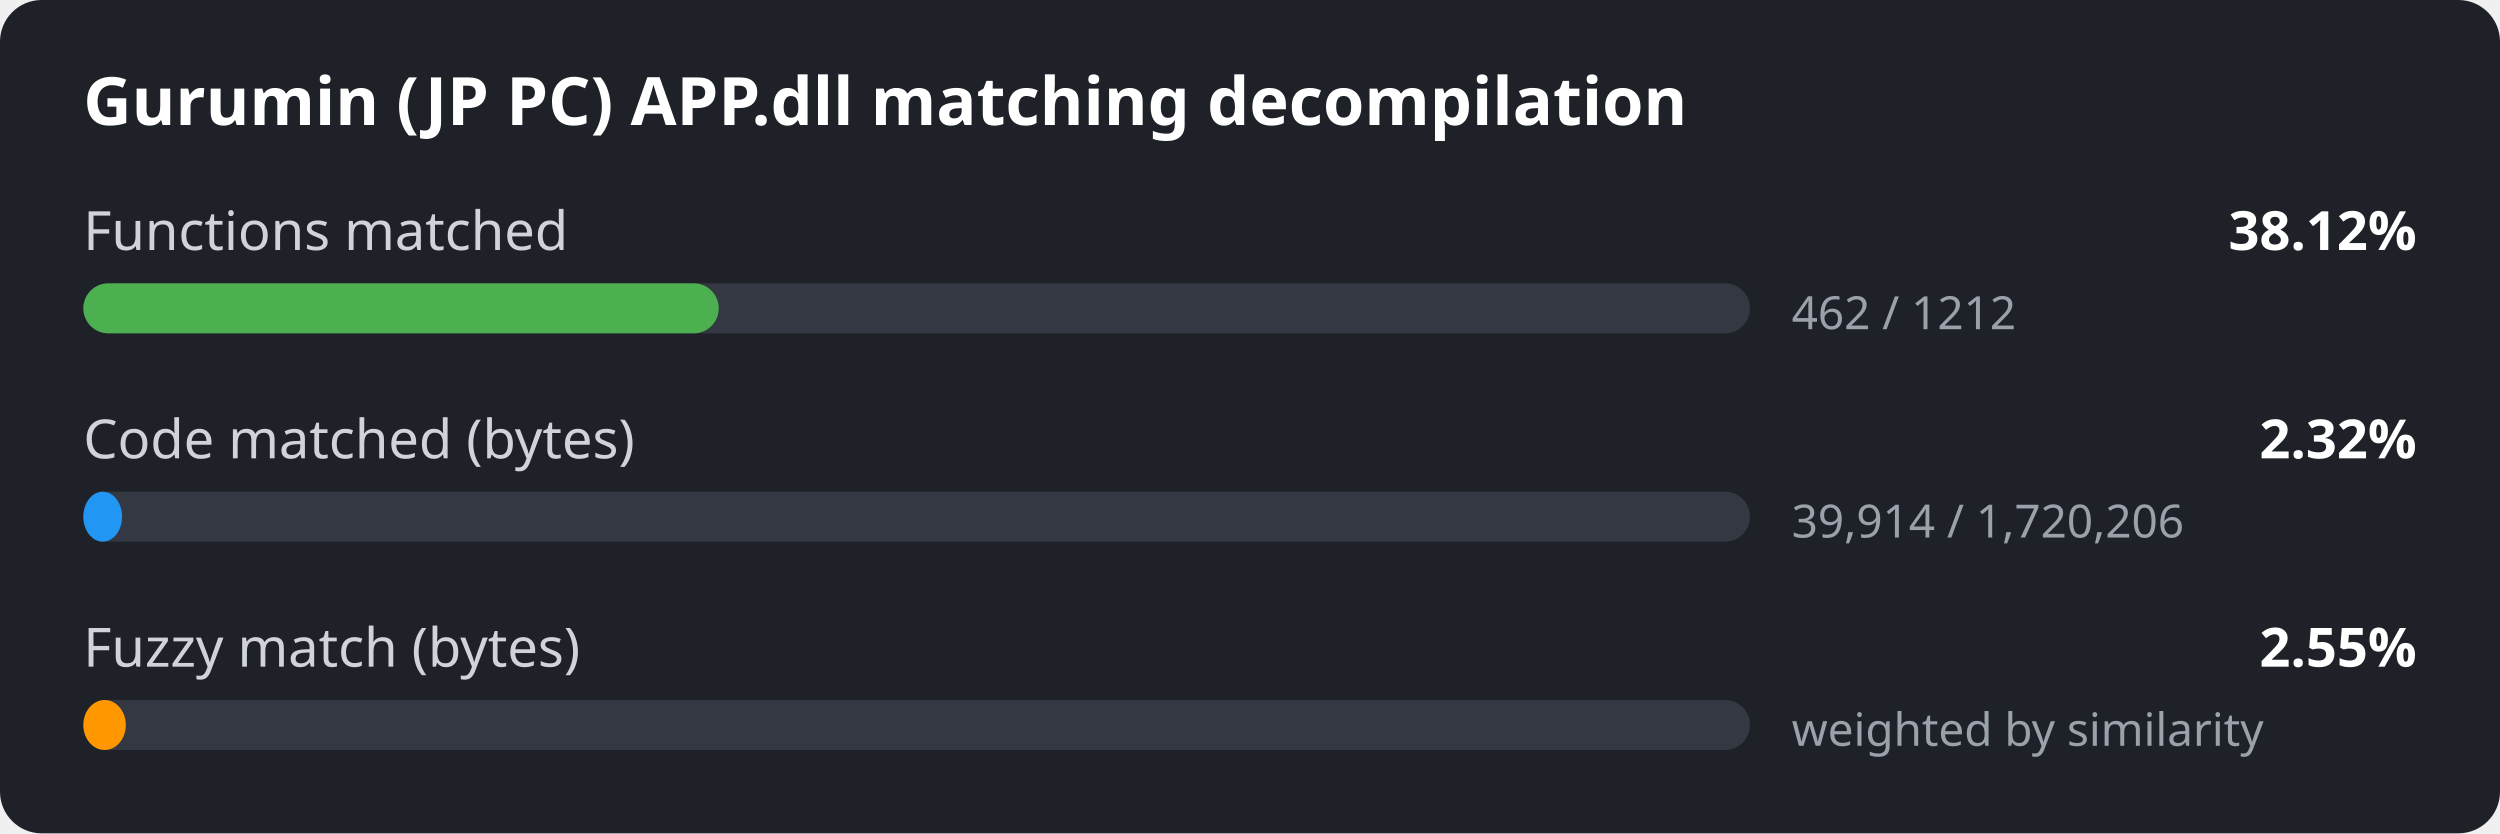
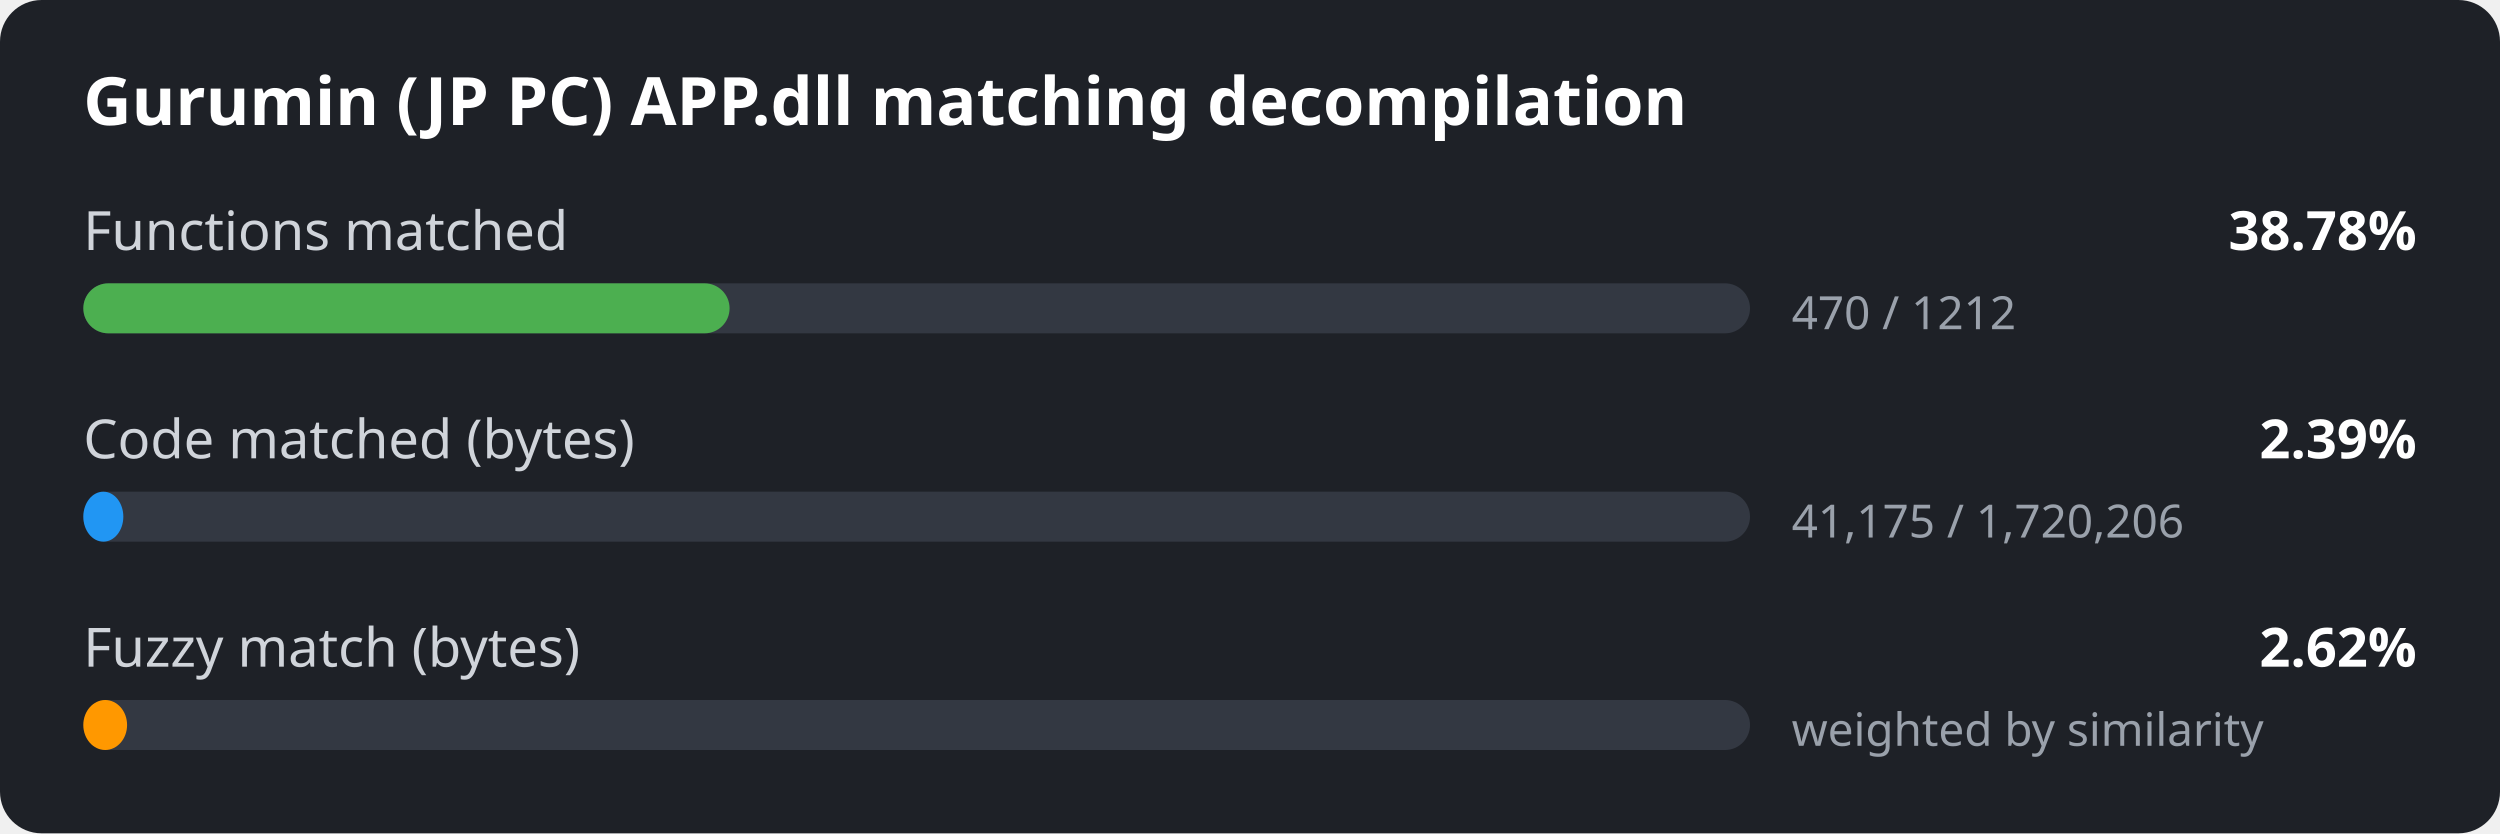
<svg xmlns="http://www.w3.org/2000/svg" width="600" height="200" viewBox="0 0 600 200">
  <style>
.bg { fill: #1e2127; }
.title { font: 600 16px sans-serif; fill: #ffffff; }
.label { font: 13px sans-serif; fill: #d0d4da; }
.value { font: 600 13px sans-serif; fill: #ffffff; }
.detail { font: 11px sans-serif; fill: #9aa1ab; }
.track { fill: #333842; }
</style>
  <rect width="600" height="200" rx="10" class="bg" />
  <text x="20" y="30" class="title">Gurumin (JP PC) APP.dll matching decompilation</text>
  <text x="20" y="60" class="label">Functions matched</text>
-   <text x="580" y="60" class="value" text-anchor="end">38.12%</text>
+   <text x="580" y="60" class="value" text-anchor="end">38.78%</text>
  <rect x="20" y="68" width="400" height="12" rx="6" class="track" />
-   <rect x="20" y="68" width="152.5" height="12" rx="6" fill="#4caf50" />
-   <text x="430" y="79" class="detail">462 / 1212</text>
+   <rect x="20" y="68" width="155.1" height="12" rx="6" fill="#4caf50" />
+   <text x="430" y="79" class="detail">470 / 1212</text>
  <text x="20" y="110" class="label">Code matched (bytes)</text>
-   <text x="580" y="110" class="value" text-anchor="end">2.32%</text>
+   <text x="580" y="110" class="value" text-anchor="end">2.39%</text>
  <rect x="20" y="118" width="400" height="12" rx="6" class="track" />
-   <rect x="20" y="118" width="9.3" height="12" rx="6" fill="#2196f3" />
-   <text x="430" y="129" class="detail">39,914 / 1,720,206</text>
+   <rect x="20" y="118" width="9.6" height="12" rx="6" fill="#2196f3" />
+   <text x="430" y="129" class="detail">41,175 / 1,720,206</text>
  <text x="20" y="160" class="label">Fuzzy match (bytes)</text>
-   <text x="580" y="160" class="value" text-anchor="end">2.55%</text>
+   <text x="580" y="160" class="value" text-anchor="end">2.62%</text>
  <rect x="20" y="168" width="400" height="12" rx="6" class="track" />
-   <rect x="20" y="168" width="10.2" height="12" rx="6" fill="#ff9800" />
+   <rect x="20" y="168" width="10.5" height="12" rx="6" fill="#ff9800" />
  <text x="430" y="179" class="detail">weighted by similarity</text>
</svg>
